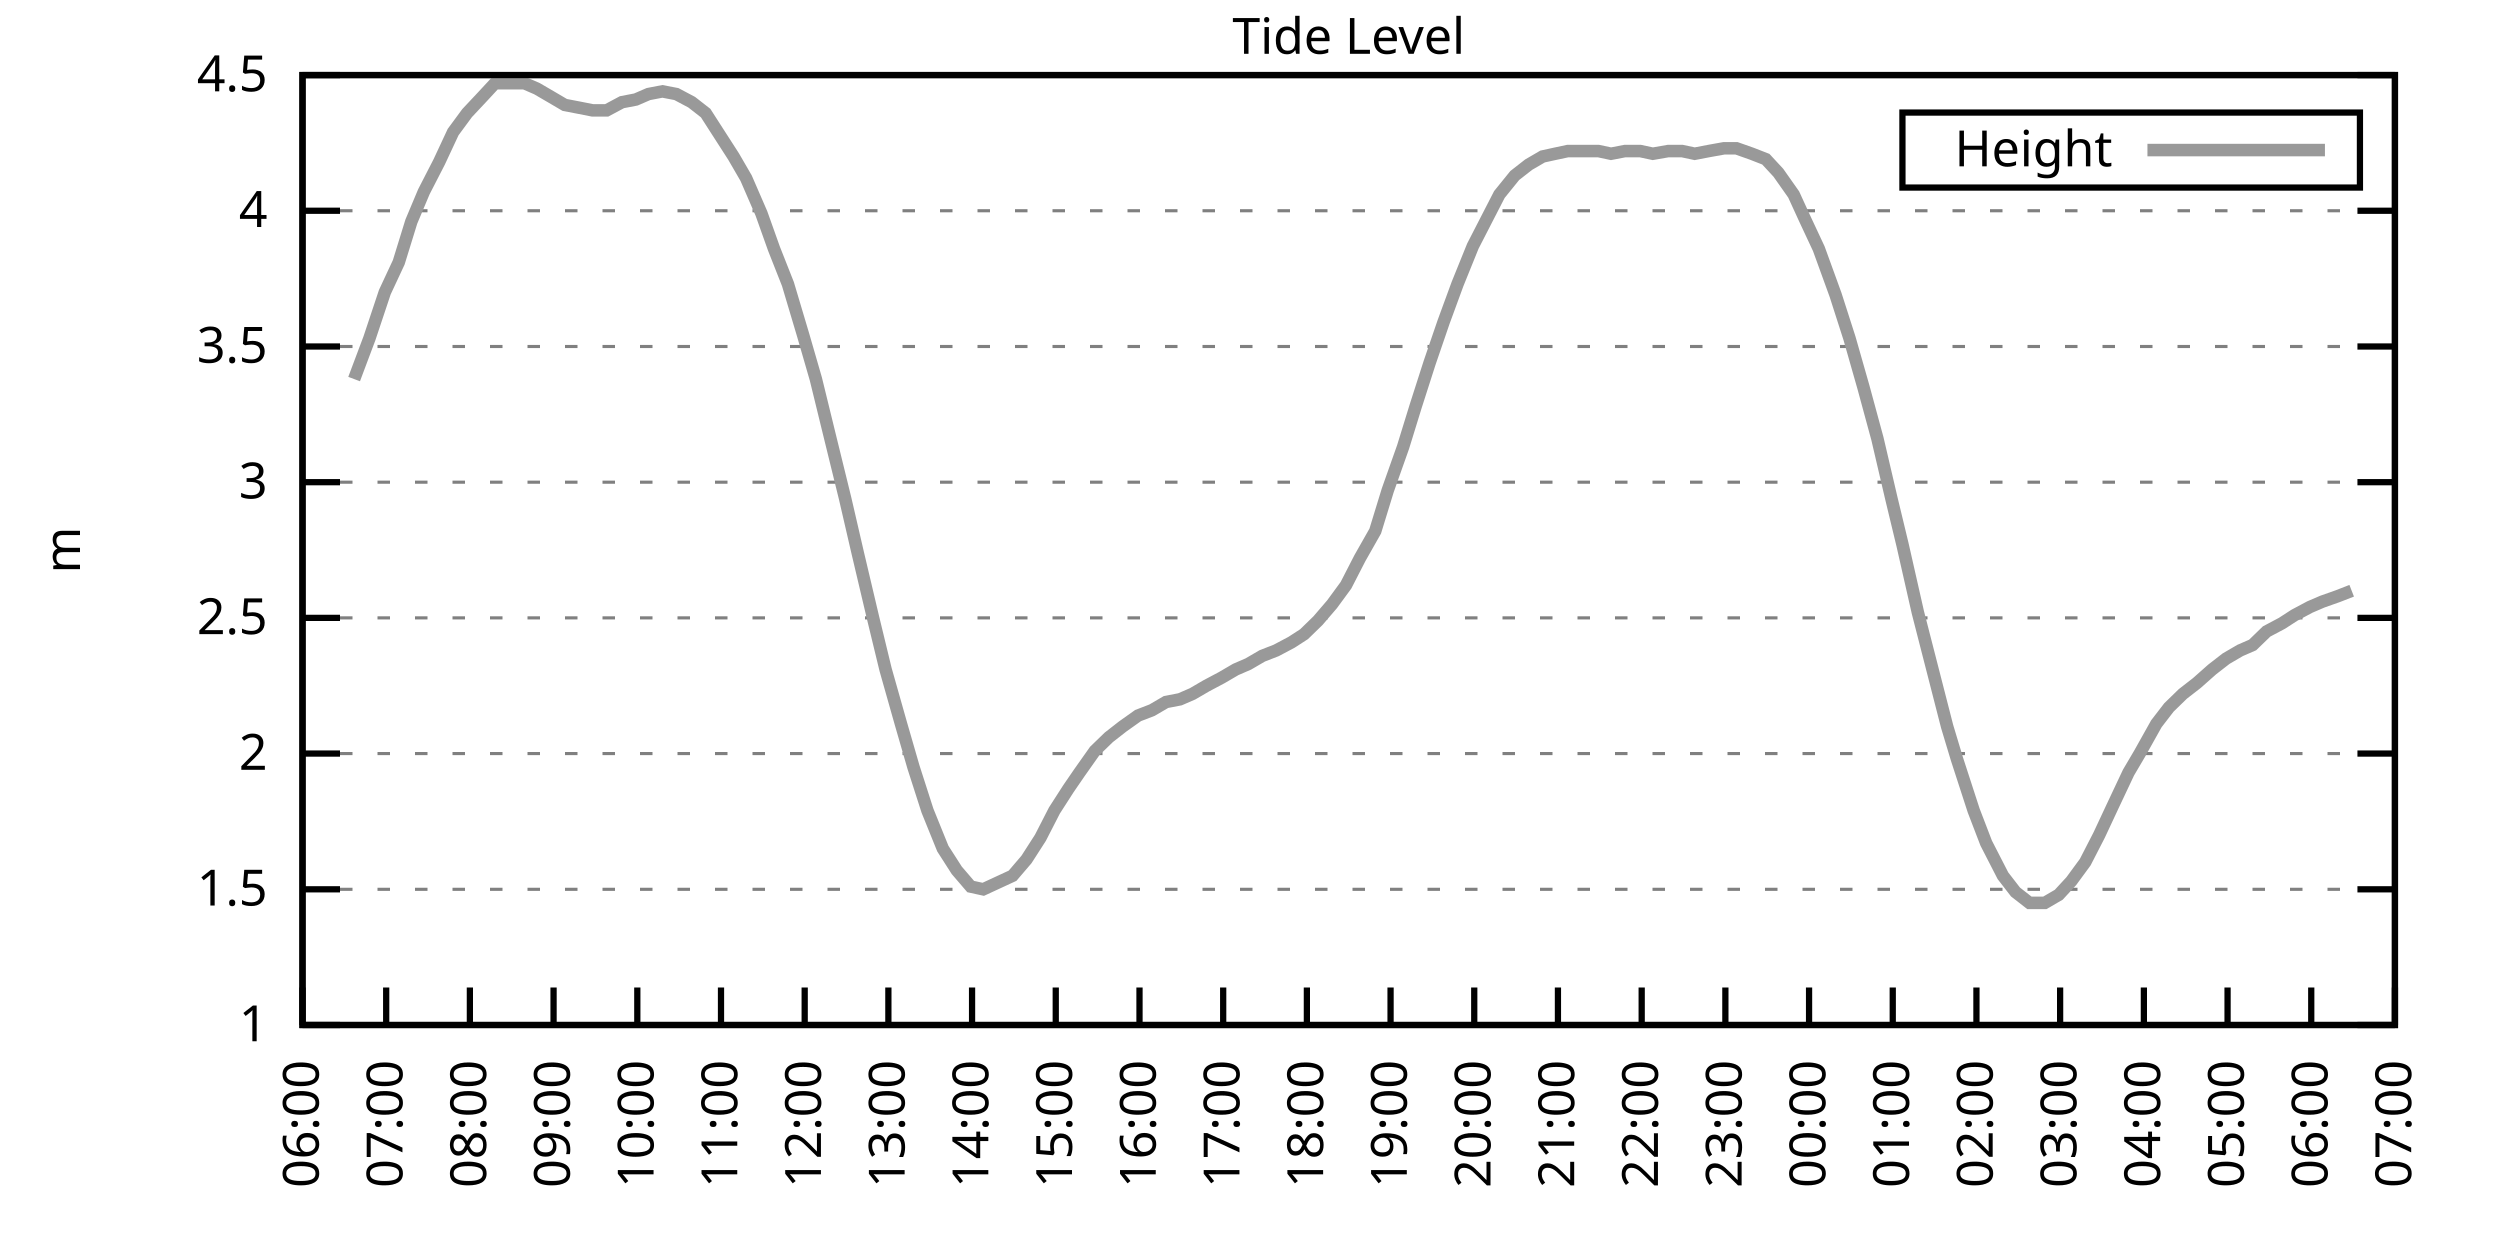
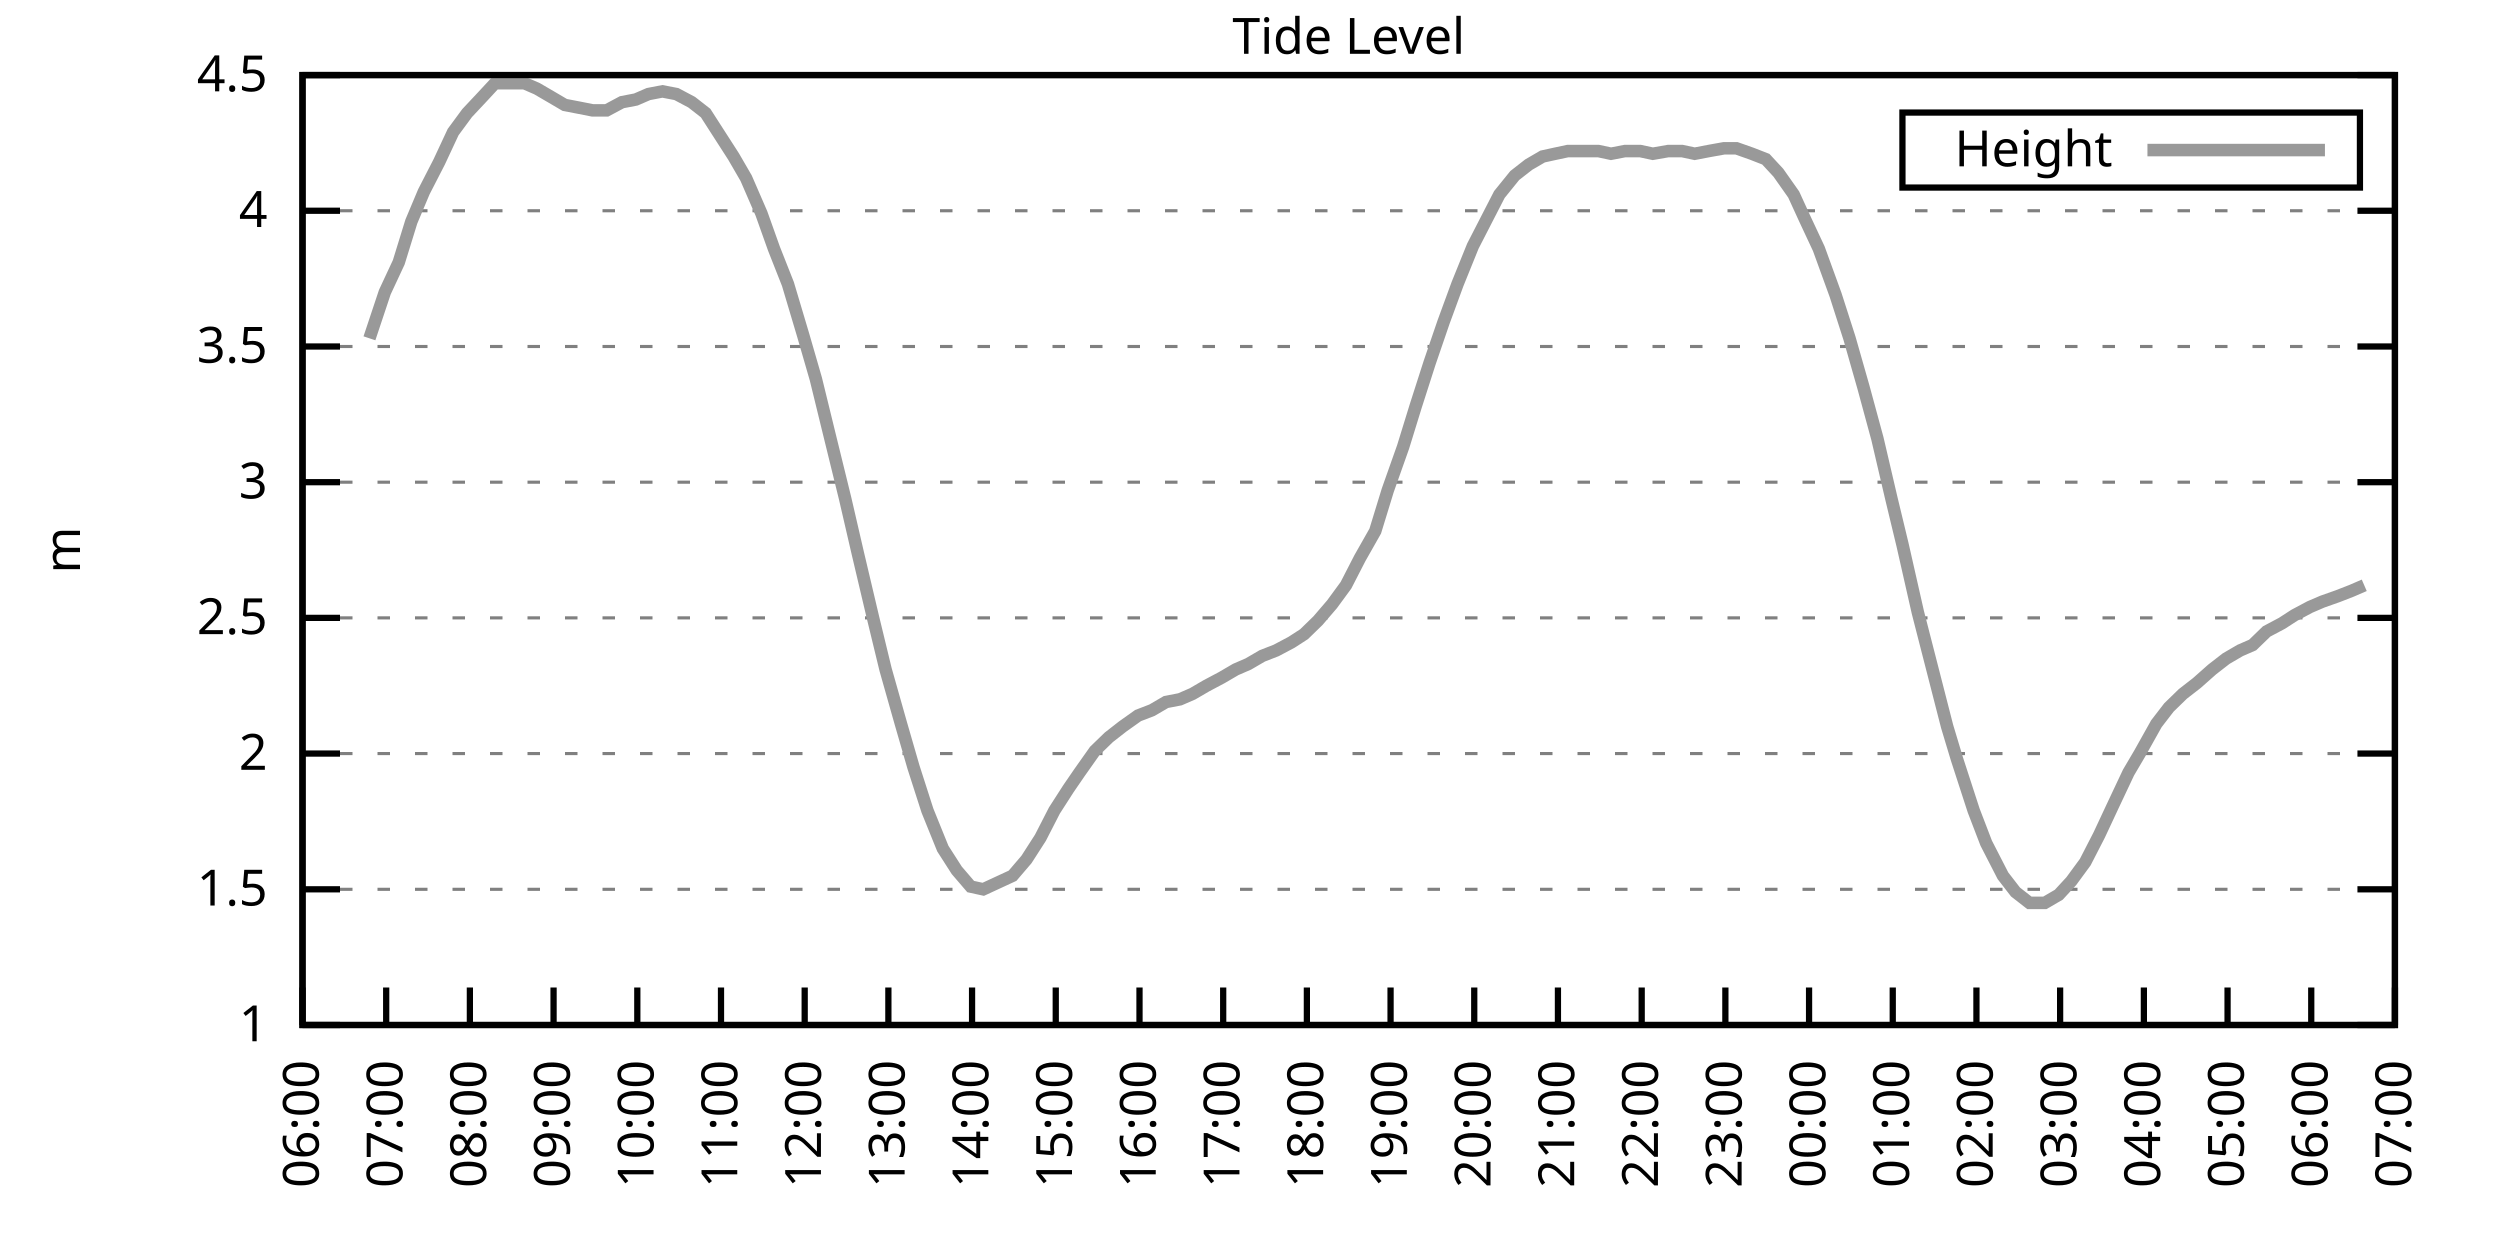
<svg xmlns="http://www.w3.org/2000/svg" xmlns:xlink="http://www.w3.org/1999/xlink" width="400" height="200" viewBox="0 0 400 200">
  <g id="gnuplot_canvas">
    <rect x="0" y="0" width="400" height="200" fill="none" />
    <defs>
      <circle id="gpDot" r="0.5" stroke-width="0.5" stroke="currentColor" />
      <path id="gpPt0" stroke-width="0.333" stroke="currentColor" d="M-1,0 h2 M0,-1 v2" />
      <path id="gpPt1" stroke-width="0.333" stroke="currentColor" d="M-1,-1 L1,1 M1,-1 L-1,1" />
      <path id="gpPt2" stroke-width="0.333" stroke="currentColor" d="M-1,0 L1,0 M0,-1 L0,1 M-1,-1 L1,1 M-1,1 L1,-1" />
      <rect id="gpPt3" stroke-width="0.333" stroke="currentColor" x="-1" y="-1" width="2" height="2" />
      <rect id="gpPt4" stroke-width="0.333" stroke="currentColor" fill="currentColor" x="-1" y="-1" width="2" height="2" />
      <circle id="gpPt5" stroke-width="0.333" stroke="currentColor" cx="0" cy="0" r="1" />
      <use xlink:href="#gpPt5" id="gpPt6" fill="currentColor" stroke="none" />
      <path id="gpPt7" stroke-width="0.333" stroke="currentColor" d="M0,-1.33 L-1.33,0.67 L1.33,0.67 z" />
      <use xlink:href="#gpPt7" id="gpPt8" fill="currentColor" stroke="none" />
      <use xlink:href="#gpPt7" id="gpPt9" stroke="currentColor" transform="rotate(180)" />
      <use xlink:href="#gpPt9" id="gpPt10" fill="currentColor" stroke="none" />
      <use xlink:href="#gpPt3" id="gpPt11" stroke="currentColor" transform="rotate(45)" />
      <use xlink:href="#gpPt11" id="gpPt12" fill="currentColor" stroke="none" />
      <path id="gpPt13" stroke-width="0.333" stroke="currentColor" d="M0,1.330 L1.265,0.411 L0.782,-1.067 L-0.782,-1.076 L-1.265,0.411 z" />
      <use xlink:href="#gpPt13" id="gpPt14" fill="currentColor" stroke="none" />
      <filter id="textbox" filterUnits="objectBoundingBox" x="0" y="0" height="1" width="1">
        <feFlood flood-color="white" flood-opacity="1" result="bgnd" />
        <feComposite in="SourceGraphic" in2="bgnd" operator="atop" />
      </filter>
      <filter id="greybox" filterUnits="objectBoundingBox" x="0" y="0" height="1" width="1">
        <feFlood flood-color="lightgrey" flood-opacity="1" result="grey" />
        <feComposite in="SourceGraphic" in2="grey" operator="atop" />
      </filter>
    </defs>
    <g fill="none" color="white" stroke="currentColor" stroke-width="1.00" stroke-linecap="butt" stroke-linejoin="miter">
</g>
    <g fill="none" color="black" stroke="currentColor" stroke-width="1.00" stroke-linecap="butt" stroke-linejoin="miter">
      <g stroke="none" shape-rendering="crispEdges">
        <polygon fill="rgb(255, 255, 255)" points="48.40,164.00 383.18,164.00 383.18,12.02 48.40,12.02 " />
      </g>
    </g>
    <g fill="none" color="black" stroke="currentColor" stroke-width="1.00" stroke-linecap="butt" stroke-linejoin="miter">
</g>
    <g fill="none" color="black" stroke="black" stroke-width="0.50" stroke-linecap="butt" stroke-linejoin="miter">
</g>
    <g fill="none" color="gray" stroke="currentColor" stroke-width="0.50" stroke-linecap="butt" stroke-linejoin="miter">
      <path stroke="gray" stroke-dasharray="2,4" class="gridline" d="M48.40,164.00 L383.19,164.00  " />
    </g>
    <g fill="none" color="gray" stroke="gray" stroke-width="1.00" stroke-linecap="butt" stroke-linejoin="miter">
</g>
    <g fill="none" color="black" stroke="currentColor" stroke-width="1.00" stroke-linecap="butt" stroke-linejoin="miter">
      <path stroke="black" d="M48.40,164.00 L54.40,164.00 M383.19,164.00 L377.19,164.00  " />
      <g transform="translate(42.80,166.60)" stroke="none" fill="black" font-family="Sans" font-size="8.00" text-anchor="end">
        <text>
          <tspan font-family="Sans"> 1</tspan>
        </text>
      </g>
    </g>
    <g fill="none" color="black" stroke="currentColor" stroke-width="1.00" stroke-linecap="butt" stroke-linejoin="miter">
</g>
    <g fill="none" color="black" stroke="black" stroke-width="0.50" stroke-linecap="butt" stroke-linejoin="miter">
</g>
    <g fill="none" color="gray" stroke="currentColor" stroke-width="0.50" stroke-linecap="butt" stroke-linejoin="miter">
      <path stroke="gray" stroke-dasharray="2,4" class="gridline" d="M48.40,142.29 L383.19,142.29  " />
    </g>
    <g fill="none" color="gray" stroke="gray" stroke-width="1.00" stroke-linecap="butt" stroke-linejoin="miter">
</g>
    <g fill="none" color="black" stroke="currentColor" stroke-width="1.00" stroke-linecap="butt" stroke-linejoin="miter">
      <path stroke="black" d="M48.40,142.29 L54.40,142.29 M383.19,142.29 L377.19,142.29  " />
      <g transform="translate(42.80,144.89)" stroke="none" fill="black" font-family="Sans" font-size="8.00" text-anchor="end">
        <text>
          <tspan font-family="Sans"> 1.5</tspan>
        </text>
      </g>
    </g>
    <g fill="none" color="black" stroke="currentColor" stroke-width="1.00" stroke-linecap="butt" stroke-linejoin="miter">
</g>
    <g fill="none" color="black" stroke="black" stroke-width="0.50" stroke-linecap="butt" stroke-linejoin="miter">
</g>
    <g fill="none" color="gray" stroke="currentColor" stroke-width="0.50" stroke-linecap="butt" stroke-linejoin="miter">
      <path stroke="gray" stroke-dasharray="2,4" class="gridline" d="M48.40,120.57 L383.19,120.57  " />
    </g>
    <g fill="none" color="gray" stroke="gray" stroke-width="1.00" stroke-linecap="butt" stroke-linejoin="miter">
</g>
    <g fill="none" color="black" stroke="currentColor" stroke-width="1.00" stroke-linecap="butt" stroke-linejoin="miter">
      <path stroke="black" d="M48.40,120.57 L54.40,120.57 M383.19,120.57 L377.19,120.57  " />
      <g transform="translate(42.80,123.17)" stroke="none" fill="black" font-family="Sans" font-size="8.00" text-anchor="end">
        <text>
          <tspan font-family="Sans"> 2</tspan>
        </text>
      </g>
    </g>
    <g fill="none" color="black" stroke="currentColor" stroke-width="1.00" stroke-linecap="butt" stroke-linejoin="miter">
</g>
    <g fill="none" color="black" stroke="black" stroke-width="0.50" stroke-linecap="butt" stroke-linejoin="miter">
</g>
    <g fill="none" color="gray" stroke="currentColor" stroke-width="0.50" stroke-linecap="butt" stroke-linejoin="miter">
      <path stroke="gray" stroke-dasharray="2,4" class="gridline" d="M48.40,98.86 L383.19,98.86  " />
    </g>
    <g fill="none" color="gray" stroke="gray" stroke-width="1.00" stroke-linecap="butt" stroke-linejoin="miter">
</g>
    <g fill="none" color="black" stroke="currentColor" stroke-width="1.00" stroke-linecap="butt" stroke-linejoin="miter">
      <path stroke="black" d="M48.40,98.86 L54.40,98.86 M383.19,98.86 L377.19,98.86  " />
      <g transform="translate(42.80,101.46)" stroke="none" fill="black" font-family="Sans" font-size="8.00" text-anchor="end">
        <text>
          <tspan font-family="Sans"> 2.5</tspan>
        </text>
      </g>
    </g>
    <g fill="none" color="black" stroke="currentColor" stroke-width="1.00" stroke-linecap="butt" stroke-linejoin="miter">
</g>
    <g fill="none" color="black" stroke="black" stroke-width="0.50" stroke-linecap="butt" stroke-linejoin="miter">
</g>
    <g fill="none" color="gray" stroke="currentColor" stroke-width="0.50" stroke-linecap="butt" stroke-linejoin="miter">
      <path stroke="gray" stroke-dasharray="2,4" class="gridline" d="M48.40,77.15 L383.19,77.15  " />
    </g>
    <g fill="none" color="gray" stroke="gray" stroke-width="1.00" stroke-linecap="butt" stroke-linejoin="miter">
</g>
    <g fill="none" color="black" stroke="currentColor" stroke-width="1.00" stroke-linecap="butt" stroke-linejoin="miter">
      <path stroke="black" d="M48.40,77.15 L54.40,77.15 M383.19,77.15 L377.19,77.15  " />
      <g transform="translate(42.80,79.75)" stroke="none" fill="black" font-family="Sans" font-size="8.00" text-anchor="end">
        <text>
          <tspan font-family="Sans"> 3</tspan>
        </text>
      </g>
    </g>
    <g fill="none" color="black" stroke="currentColor" stroke-width="1.00" stroke-linecap="butt" stroke-linejoin="miter">
</g>
    <g fill="none" color="black" stroke="black" stroke-width="0.50" stroke-linecap="butt" stroke-linejoin="miter">
</g>
    <g fill="none" color="gray" stroke="currentColor" stroke-width="0.50" stroke-linecap="butt" stroke-linejoin="miter">
      <path stroke="gray" stroke-dasharray="2,4" class="gridline" d="M48.40,55.44 L383.19,55.44  " />
    </g>
    <g fill="none" color="gray" stroke="gray" stroke-width="1.00" stroke-linecap="butt" stroke-linejoin="miter">
</g>
    <g fill="none" color="black" stroke="currentColor" stroke-width="1.00" stroke-linecap="butt" stroke-linejoin="miter">
      <path stroke="black" d="M48.40,55.44 L54.40,55.44 M383.19,55.44 L377.19,55.44  " />
      <g transform="translate(42.80,58.04)" stroke="none" fill="black" font-family="Sans" font-size="8.00" text-anchor="end">
        <text>
          <tspan font-family="Sans"> 3.5</tspan>
        </text>
      </g>
    </g>
    <g fill="none" color="black" stroke="currentColor" stroke-width="1.00" stroke-linecap="butt" stroke-linejoin="miter">
</g>
    <g fill="none" color="black" stroke="black" stroke-width="0.50" stroke-linecap="butt" stroke-linejoin="miter">
</g>
    <g fill="none" color="gray" stroke="currentColor" stroke-width="0.50" stroke-linecap="butt" stroke-linejoin="miter">
      <path stroke="gray" stroke-dasharray="2,4" class="gridline" d="M48.40,33.72 L383.19,33.72  " />
    </g>
    <g fill="none" color="gray" stroke="gray" stroke-width="1.00" stroke-linecap="butt" stroke-linejoin="miter">
</g>
    <g fill="none" color="black" stroke="currentColor" stroke-width="1.00" stroke-linecap="butt" stroke-linejoin="miter">
      <path stroke="black" d="M48.40,33.72 L54.40,33.72 M383.19,33.72 L377.19,33.72  " />
      <g transform="translate(42.80,36.32)" stroke="none" fill="black" font-family="Sans" font-size="8.00" text-anchor="end">
        <text>
          <tspan font-family="Sans"> 4</tspan>
        </text>
      </g>
    </g>
    <g fill="none" color="black" stroke="currentColor" stroke-width="1.00" stroke-linecap="butt" stroke-linejoin="miter">
</g>
    <g fill="none" color="black" stroke="black" stroke-width="0.50" stroke-linecap="butt" stroke-linejoin="miter">
</g>
    <g fill="none" color="gray" stroke="currentColor" stroke-width="0.50" stroke-linecap="butt" stroke-linejoin="miter">
      <path stroke="gray" stroke-dasharray="2,4" class="gridline" d="M48.40,12.01 L383.19,12.01  " />
    </g>
    <g fill="none" color="gray" stroke="gray" stroke-width="1.00" stroke-linecap="butt" stroke-linejoin="miter">
</g>
    <g fill="none" color="black" stroke="currentColor" stroke-width="1.00" stroke-linecap="butt" stroke-linejoin="miter">
      <path stroke="black" d="M48.40,12.01 L54.40,12.01 M383.19,12.01 L377.19,12.01  " />
      <g transform="translate(42.80,14.61)" stroke="none" fill="black" font-family="Sans" font-size="8.00" text-anchor="end">
        <text>
          <tspan font-family="Sans"> 4.5</tspan>
        </text>
      </g>
    </g>
    <g fill="none" color="black" stroke="currentColor" stroke-width="1.00" stroke-linecap="butt" stroke-linejoin="miter">
      <path stroke="black" d="M48.40,164.00 L48.40,158.00  " />
      <g transform="translate(51.00,169.60) rotate(270.00)" stroke="none" fill="black" font-family="Sans" font-size="8.00" text-anchor="end">
        <text>
          <tspan font-family="Sans">06:00</tspan>
        </text>
      </g>
    </g>
    <g fill="none" color="black" stroke="currentColor" stroke-width="1.00" stroke-linecap="butt" stroke-linejoin="miter">
      <path stroke="black" d="M61.79,164.00 L61.79,158.00  " />
      <g transform="translate(64.39,169.60) rotate(270.00)" stroke="none" fill="black" font-family="Sans" font-size="8.00" text-anchor="end">
        <text>
          <tspan font-family="Sans">07:00</tspan>
        </text>
      </g>
    </g>
    <g fill="none" color="black" stroke="currentColor" stroke-width="1.00" stroke-linecap="butt" stroke-linejoin="miter">
      <path stroke="black" d="M75.18,164.00 L75.18,158.00  " />
      <g transform="translate(77.78,169.60) rotate(270.00)" stroke="none" fill="black" font-family="Sans" font-size="8.00" text-anchor="end">
        <text>
          <tspan font-family="Sans">08:00</tspan>
        </text>
      </g>
    </g>
    <g fill="none" color="black" stroke="currentColor" stroke-width="1.00" stroke-linecap="butt" stroke-linejoin="miter">
      <path stroke="black" d="M88.57,164.00 L88.57,158.00  " />
      <g transform="translate(91.17,169.60) rotate(270.00)" stroke="none" fill="black" font-family="Sans" font-size="8.00" text-anchor="end">
        <text>
          <tspan font-family="Sans">09:00</tspan>
        </text>
      </g>
    </g>
    <g fill="none" color="black" stroke="currentColor" stroke-width="1.00" stroke-linecap="butt" stroke-linejoin="miter">
      <path stroke="black" d="M101.97,164.00 L101.97,158.00  " />
      <g transform="translate(104.57,169.60) rotate(270.00)" stroke="none" fill="black" font-family="Sans" font-size="8.00" text-anchor="end">
        <text>
          <tspan font-family="Sans">10:00</tspan>
        </text>
      </g>
    </g>
    <g fill="none" color="black" stroke="currentColor" stroke-width="1.00" stroke-linecap="butt" stroke-linejoin="miter">
      <path stroke="black" d="M115.36,164.00 L115.36,158.00  " />
      <g transform="translate(117.96,169.60) rotate(270.00)" stroke="none" fill="black" font-family="Sans" font-size="8.00" text-anchor="end">
        <text>
          <tspan font-family="Sans">11:00</tspan>
        </text>
      </g>
    </g>
    <g fill="none" color="black" stroke="currentColor" stroke-width="1.00" stroke-linecap="butt" stroke-linejoin="miter">
      <path stroke="black" d="M128.75,164.00 L128.75,158.00  " />
      <g transform="translate(131.35,169.60) rotate(270.00)" stroke="none" fill="black" font-family="Sans" font-size="8.00" text-anchor="end">
        <text>
          <tspan font-family="Sans">12:00</tspan>
        </text>
      </g>
    </g>
    <g fill="none" color="black" stroke="currentColor" stroke-width="1.00" stroke-linecap="butt" stroke-linejoin="miter">
      <path stroke="black" d="M142.14,164.00 L142.14,158.00  " />
      <g transform="translate(144.74,169.60) rotate(270.00)" stroke="none" fill="black" font-family="Sans" font-size="8.00" text-anchor="end">
        <text>
          <tspan font-family="Sans">13:00</tspan>
        </text>
      </g>
    </g>
    <g fill="none" color="black" stroke="currentColor" stroke-width="1.00" stroke-linecap="butt" stroke-linejoin="miter">
      <path stroke="black" d="M155.53,164.00 L155.53,158.00  " />
      <g transform="translate(158.13,169.60) rotate(270.00)" stroke="none" fill="black" font-family="Sans" font-size="8.00" text-anchor="end">
        <text>
          <tspan font-family="Sans">14:00</tspan>
        </text>
      </g>
    </g>
    <g fill="none" color="black" stroke="currentColor" stroke-width="1.00" stroke-linecap="butt" stroke-linejoin="miter">
      <path stroke="black" d="M168.92,164.00 L168.92,158.00  " />
      <g transform="translate(171.52,169.60) rotate(270.00)" stroke="none" fill="black" font-family="Sans" font-size="8.00" text-anchor="end">
        <text>
          <tspan font-family="Sans">15:00</tspan>
        </text>
      </g>
    </g>
    <g fill="none" color="black" stroke="currentColor" stroke-width="1.00" stroke-linecap="butt" stroke-linejoin="miter">
      <path stroke="black" d="M182.32,164.00 L182.32,158.00  " />
      <g transform="translate(184.92,169.60) rotate(270.00)" stroke="none" fill="black" font-family="Sans" font-size="8.00" text-anchor="end">
        <text>
          <tspan font-family="Sans">16:00</tspan>
        </text>
      </g>
    </g>
    <g fill="none" color="black" stroke="currentColor" stroke-width="1.00" stroke-linecap="butt" stroke-linejoin="miter">
      <path stroke="black" d="M195.71,164.00 L195.71,158.00  " />
      <g transform="translate(198.31,169.60) rotate(270.00)" stroke="none" fill="black" font-family="Sans" font-size="8.00" text-anchor="end">
        <text>
          <tspan font-family="Sans">17:00</tspan>
        </text>
      </g>
    </g>
    <g fill="none" color="black" stroke="currentColor" stroke-width="1.00" stroke-linecap="butt" stroke-linejoin="miter">
      <path stroke="black" d="M209.10,164.00 L209.10,158.00  " />
      <g transform="translate(211.70,169.60) rotate(270.00)" stroke="none" fill="black" font-family="Sans" font-size="8.00" text-anchor="end">
        <text>
          <tspan font-family="Sans">18:00</tspan>
        </text>
      </g>
    </g>
    <g fill="none" color="black" stroke="currentColor" stroke-width="1.00" stroke-linecap="butt" stroke-linejoin="miter">
      <path stroke="black" d="M222.49,164.00 L222.49,158.00  " />
      <g transform="translate(225.09,169.60) rotate(270.00)" stroke="none" fill="black" font-family="Sans" font-size="8.00" text-anchor="end">
        <text>
          <tspan font-family="Sans">19:00</tspan>
        </text>
      </g>
    </g>
    <g fill="none" color="black" stroke="currentColor" stroke-width="1.00" stroke-linecap="butt" stroke-linejoin="miter">
      <path stroke="black" d="M235.88,164.00 L235.88,158.00  " />
      <g transform="translate(238.48,169.60) rotate(270.00)" stroke="none" fill="black" font-family="Sans" font-size="8.00" text-anchor="end">
        <text>
          <tspan font-family="Sans">20:00</tspan>
        </text>
      </g>
    </g>
    <g fill="none" color="black" stroke="currentColor" stroke-width="1.00" stroke-linecap="butt" stroke-linejoin="miter">
      <path stroke="black" d="M249.27,164.00 L249.27,158.00  " />
      <g transform="translate(251.87,169.60) rotate(270.00)" stroke="none" fill="black" font-family="Sans" font-size="8.00" text-anchor="end">
        <text>
          <tspan font-family="Sans">21:00</tspan>
        </text>
      </g>
    </g>
    <g fill="none" color="black" stroke="currentColor" stroke-width="1.00" stroke-linecap="butt" stroke-linejoin="miter">
      <path stroke="black" d="M262.67,164.00 L262.67,158.00  " />
      <g transform="translate(265.27,169.60) rotate(270.00)" stroke="none" fill="black" font-family="Sans" font-size="8.00" text-anchor="end">
        <text>
          <tspan font-family="Sans">22:00</tspan>
        </text>
      </g>
    </g>
    <g fill="none" color="black" stroke="currentColor" stroke-width="1.00" stroke-linecap="butt" stroke-linejoin="miter">
      <path stroke="black" d="M276.06,164.00 L276.06,158.00  " />
      <g transform="translate(278.66,169.60) rotate(270.00)" stroke="none" fill="black" font-family="Sans" font-size="8.00" text-anchor="end">
        <text>
          <tspan font-family="Sans">23:00</tspan>
        </text>
      </g>
    </g>
    <g fill="none" color="black" stroke="currentColor" stroke-width="1.00" stroke-linecap="butt" stroke-linejoin="miter">
      <path stroke="black" d="M289.45,164.00 L289.45,158.00  " />
      <g transform="translate(292.05,169.60) rotate(270.00)" stroke="none" fill="black" font-family="Sans" font-size="8.00" text-anchor="end">
        <text>
          <tspan font-family="Sans">00:00</tspan>
        </text>
      </g>
    </g>
    <g fill="none" color="black" stroke="currentColor" stroke-width="1.00" stroke-linecap="butt" stroke-linejoin="miter">
      <path stroke="black" d="M302.84,164.00 L302.84,158.00  " />
      <g transform="translate(305.44,169.60) rotate(270.00)" stroke="none" fill="black" font-family="Sans" font-size="8.00" text-anchor="end">
        <text>
          <tspan font-family="Sans">01:00</tspan>
        </text>
      </g>
    </g>
    <g fill="none" color="black" stroke="currentColor" stroke-width="1.00" stroke-linecap="butt" stroke-linejoin="miter">
      <path stroke="black" d="M316.23,164.00 L316.23,158.00  " />
      <g transform="translate(318.83,169.60) rotate(270.00)" stroke="none" fill="black" font-family="Sans" font-size="8.00" text-anchor="end">
        <text>
          <tspan font-family="Sans">02:00</tspan>
        </text>
      </g>
    </g>
    <g fill="none" color="black" stroke="currentColor" stroke-width="1.00" stroke-linecap="butt" stroke-linejoin="miter">
      <path stroke="black" d="M329.62,164.00 L329.62,158.00  " />
      <g transform="translate(332.22,169.60) rotate(270.00)" stroke="none" fill="black" font-family="Sans" font-size="8.00" text-anchor="end">
        <text>
          <tspan font-family="Sans">03:00</tspan>
        </text>
      </g>
    </g>
    <g fill="none" color="black" stroke="currentColor" stroke-width="1.00" stroke-linecap="butt" stroke-linejoin="miter">
      <path stroke="black" d="M343.02,164.00 L343.02,158.00  " />
      <g transform="translate(345.62,169.60) rotate(270.00)" stroke="none" fill="black" font-family="Sans" font-size="8.00" text-anchor="end">
        <text>
          <tspan font-family="Sans">04:00</tspan>
        </text>
      </g>
    </g>
    <g fill="none" color="black" stroke="currentColor" stroke-width="1.00" stroke-linecap="butt" stroke-linejoin="miter">
      <path stroke="black" d="M356.41,164.00 L356.41,158.00  " />
      <g transform="translate(359.01,169.60) rotate(270.00)" stroke="none" fill="black" font-family="Sans" font-size="8.00" text-anchor="end">
        <text>
          <tspan font-family="Sans">05:00</tspan>
        </text>
      </g>
    </g>
    <g fill="none" color="black" stroke="currentColor" stroke-width="1.00" stroke-linecap="butt" stroke-linejoin="miter">
      <path stroke="black" d="M369.80,164.00 L369.80,158.00  " />
      <g transform="translate(372.40,169.60) rotate(270.00)" stroke="none" fill="black" font-family="Sans" font-size="8.00" text-anchor="end">
        <text>
          <tspan font-family="Sans">06:00</tspan>
        </text>
      </g>
    </g>
    <g fill="none" color="black" stroke="currentColor" stroke-width="1.00" stroke-linecap="butt" stroke-linejoin="miter">
      <path stroke="black" d="M383.19,164.00 L383.19,158.00  " />
      <g transform="translate(385.79,169.60) rotate(270.00)" stroke="none" fill="black" font-family="Sans" font-size="8.00" text-anchor="end">
        <text>
          <tspan font-family="Sans">07:00</tspan>
        </text>
      </g>
    </g>
    <g fill="none" color="black" stroke="currentColor" stroke-width="1.00" stroke-linecap="butt" stroke-linejoin="miter">
</g>
    <g fill="none" color="black" stroke="currentColor" stroke-width="1.00" stroke-linecap="butt" stroke-linejoin="miter">
      <path stroke="black" d="M48.40,12.01 L48.40,164.00 L383.19,164.00 L383.19,12.01 L48.40,12.01 Z  " />
    </g>
    <g fill="none" color="black" stroke="currentColor" stroke-width="1.00" stroke-linecap="butt" stroke-linejoin="miter">
</g>
    <g fill="none" color="black" stroke="currentColor" stroke-width="1.00" stroke-linecap="butt" stroke-linejoin="miter">
      <path stroke="black" d="M304.39,30.01 L304.39,18.01 L377.59,18.01 L377.59,30.01 L304.39,30.01 Z  " />
    </g>
    <g id="Tide_level_plot_1">
      <g fill="none" color="white" stroke="black" stroke-width="2.00" stroke-linecap="butt" stroke-linejoin="miter">
</g>
      <g fill="none" color="black" stroke="currentColor" stroke-width="2.00" stroke-linecap="butt" stroke-linejoin="miter">
        <g transform="translate(337.99,26.61)" stroke="none" fill="black" font-family="Sans" font-size="8.00" text-anchor="end">
          <text>
            <tspan font-family="Sans">Height</tspan>
          </text>
        </g>
      </g>
      <g fill="none" color="black" stroke="currentColor" stroke-width="2.00" stroke-linecap="butt" stroke-linejoin="miter">
-         <path stroke="rgb(153, 153, 153)" d="M343.59,24.01 L371.99,24.01 M56.66,60.65 L59.11,54.13 L61.57,46.75 L63.80,41.97 L65.81,35.46 L67.82,30.68   L70.27,25.91 L72.50,21.13 L74.74,18.09 L77.19,15.48 L79.20,13.31 L81.66,13.31 L83.89,13.31 L85.90,14.18   L88.13,15.48 L90.36,16.79 L92.59,17.22 L94.82,17.66 L97.06,17.66 L99.51,16.35 L101.74,15.92 L103.75,15.05   L105.98,14.62 L108.22,15.05 L110.67,16.35 L112.90,18.09 L115.13,21.56 L117.37,25.04 L119.38,28.51 L121.83,34.16   L123.84,39.80 L126.07,45.45 L128.53,53.70 L130.54,60.65 L132.77,69.77 L135.22,79.75 L137.23,88.44 L139.69,98.86   L141.69,107.11 L144.15,115.80 L146.16,122.75 L148.39,129.69 L150.85,135.77 L153.08,139.25 L155.31,141.85 L157.32,142.29   L162.01,140.12 L164.24,137.51 L166.47,134.04 L168.70,129.69 L170.93,126.22 L172.72,123.61 L175.17,120.14 L177.41,117.97   L179.64,116.23 L182.09,114.49 L184.32,113.63 L186.56,112.32 L188.79,111.89 L190.80,111.02 L193.03,109.72 L195.48,108.42   L197.72,107.11 L199.73,106.24 L201.96,104.94 L204.19,104.07 L206.64,102.77 L208.65,101.47 L210.88,99.30 L213.12,96.69   L215.35,93.65 L217.58,89.31 L220.04,84.97 L222.04,78.45 L224.50,71.50 L226.51,64.99 L228.74,58.04 L230.97,51.53   L233.20,45.45 L235.66,39.37 L237.89,35.03 L239.90,31.12 L242.36,28.08 L244.59,26.34 L246.82,25.04 L248.83,24.60   L250.84,24.17 L253.07,24.17 L255.75,24.17 L257.76,24.60 L259.99,24.17 L262.44,24.17 L264.45,24.60 L266.91,24.17   L269.14,24.17 L271.15,24.60 L273.38,24.17 L275.83,23.73 L277.84,23.73 L280.30,24.60 L282.53,25.47 L284.54,27.64   L286.99,31.12 L288.78,35.03 L291.01,39.80 L293.69,47.18 L295.92,54.13 L298.15,61.95 L300.39,70.20 L302.62,79.75   L304.40,87.14 L306.86,97.99 L309.09,106.68 L311.54,116.23 L313.11,121.44 L315.79,129.69 L317.79,134.90 L320.47,140.12   L322.48,142.72 L324.71,144.46 L327.17,144.46 L329.40,143.16 L331.41,140.98 L333.64,137.94 L335.87,133.60 L338.10,128.83   L340.56,123.61 L342.35,120.57 L345.02,115.80 L347.03,113.19 L349.26,111.02 L351.50,109.28 L353.95,107.11 L356.18,105.38   L358.42,104.07 L360.42,103.20 L362.66,101.03 L365.11,99.73 L367.12,98.43 L369.58,97.12 L371.58,96.26 L374.04,95.39   L376.27,94.52  " />
+         <path stroke="rgb(153, 153, 153)" d="M343.59,24.01 L371.99,24.01 M59.11,54.13 L61.57,46.75 L63.80,41.97 L65.81,35.46 L67.82,30.68 L70.27,25.91   L72.50,21.13 L74.74,18.09 L77.19,15.48 L79.20,13.31 L81.66,13.31 L83.89,13.31 L85.90,14.18 L88.13,15.48   L90.36,16.79 L92.59,17.22 L94.82,17.66 L97.06,17.66 L99.51,16.35 L101.74,15.92 L103.75,15.05 L105.98,14.62   L108.22,15.05 L110.67,16.35 L112.90,18.09 L115.13,21.56 L117.37,25.04 L119.38,28.51 L121.83,34.16 L123.84,39.80   L126.07,45.45 L128.53,53.70 L130.54,60.65 L132.77,69.77 L135.22,79.75 L137.23,88.44 L139.69,98.86 L141.69,107.11   L144.15,115.80 L146.16,122.75 L148.39,129.69 L150.85,135.77 L153.08,139.25 L155.31,141.85 L157.32,142.29 L162.01,140.12   L164.24,137.51 L166.47,134.04 L168.70,129.69 L170.93,126.22 L172.72,123.61 L175.17,120.14 L177.41,117.97 L179.64,116.23   L182.09,114.49 L184.32,113.63 L186.56,112.32 L188.79,111.89 L190.80,111.02 L193.03,109.72 L195.48,108.42 L197.72,107.11   L199.73,106.24 L201.96,104.94 L204.19,104.07 L206.64,102.77 L208.65,101.47 L210.88,99.30 L213.12,96.69 L215.35,93.65   L217.58,89.31 L220.04,84.97 L222.04,78.45 L224.50,71.50 L226.51,64.99 L228.74,58.04 L230.97,51.53 L233.20,45.45   L235.66,39.37 L237.89,35.03 L239.90,31.12 L242.36,28.08 L244.59,26.34 L246.82,25.04 L248.83,24.60 L250.84,24.17   L253.07,24.17 L255.75,24.17 L257.76,24.60 L259.99,24.17 L262.44,24.17 L264.45,24.60 L266.91,24.17 L269.14,24.17   L271.15,24.60 L273.38,24.17 L275.83,23.73 L277.84,23.73 L280.30,24.60 L282.53,25.47 L284.54,27.64 L286.99,31.12   L288.78,35.03 L291.01,39.80 L293.69,47.18 L295.92,54.13 L298.15,61.95 L300.39,70.20 L302.62,79.75 L304.40,87.14   L306.86,97.99 L309.09,106.68 L311.54,116.23 L313.11,121.44 L315.79,129.69 L317.79,134.90 L320.47,140.12 L322.48,142.72   L324.71,144.46 L327.17,144.46 L329.40,143.16 L331.41,140.98 L333.64,137.94 L335.87,133.60 L338.10,128.83 L340.56,123.61   L342.35,120.57 L345.02,115.80 L347.03,113.19 L349.26,111.02 L351.50,109.28 L353.95,107.11 L356.18,105.38 L358.42,104.07   L360.42,103.20 L362.66,101.03 L365.11,99.73 L367.12,98.43 L369.58,97.12 L371.58,96.26 L374.04,95.39 L376.27,94.52   L378.28,93.65  " />
      </g>
    </g>
    <g fill="none" color="black" stroke="currentColor" stroke-width="2.00" stroke-linecap="butt" stroke-linejoin="miter">
</g>
    <g fill="none" color="black" stroke="black" stroke-width="1.00" stroke-linecap="butt" stroke-linejoin="miter">
</g>
    <g fill="none" color="black" stroke="currentColor" stroke-width="1.00" stroke-linecap="butt" stroke-linejoin="miter">
      <path stroke="black" d="M48.40,12.01 L48.40,164.00 L383.19,164.00 L383.19,12.01 L48.40,12.01 Z  " />
      <g transform="translate(12.80,88.01) rotate(270.00)" stroke="none" fill="black" font-family="Sans" font-size="8.00" text-anchor="middle">
        <text>
          <tspan font-family="Sans">m</tspan>
        </text>
      </g>
    </g>
    <g fill="none" color="black" stroke="currentColor" stroke-width="1.00" stroke-linecap="butt" stroke-linejoin="miter">
</g>
    <g fill="none" color="black" stroke="currentColor" stroke-width="1.00" stroke-linecap="butt" stroke-linejoin="miter">
      <g transform="translate(215.79,8.61)" stroke="none" fill="black" font-family="Sans" font-size="8.00" text-anchor="middle">
        <text>
          <tspan font-family="Sans">Tide Level</tspan>
        </text>
      </g>
    </g>
    <g fill="none" color="black" stroke="currentColor" stroke-width="1.00" stroke-linecap="butt" stroke-linejoin="miter">
</g>
  </g>
</svg>
